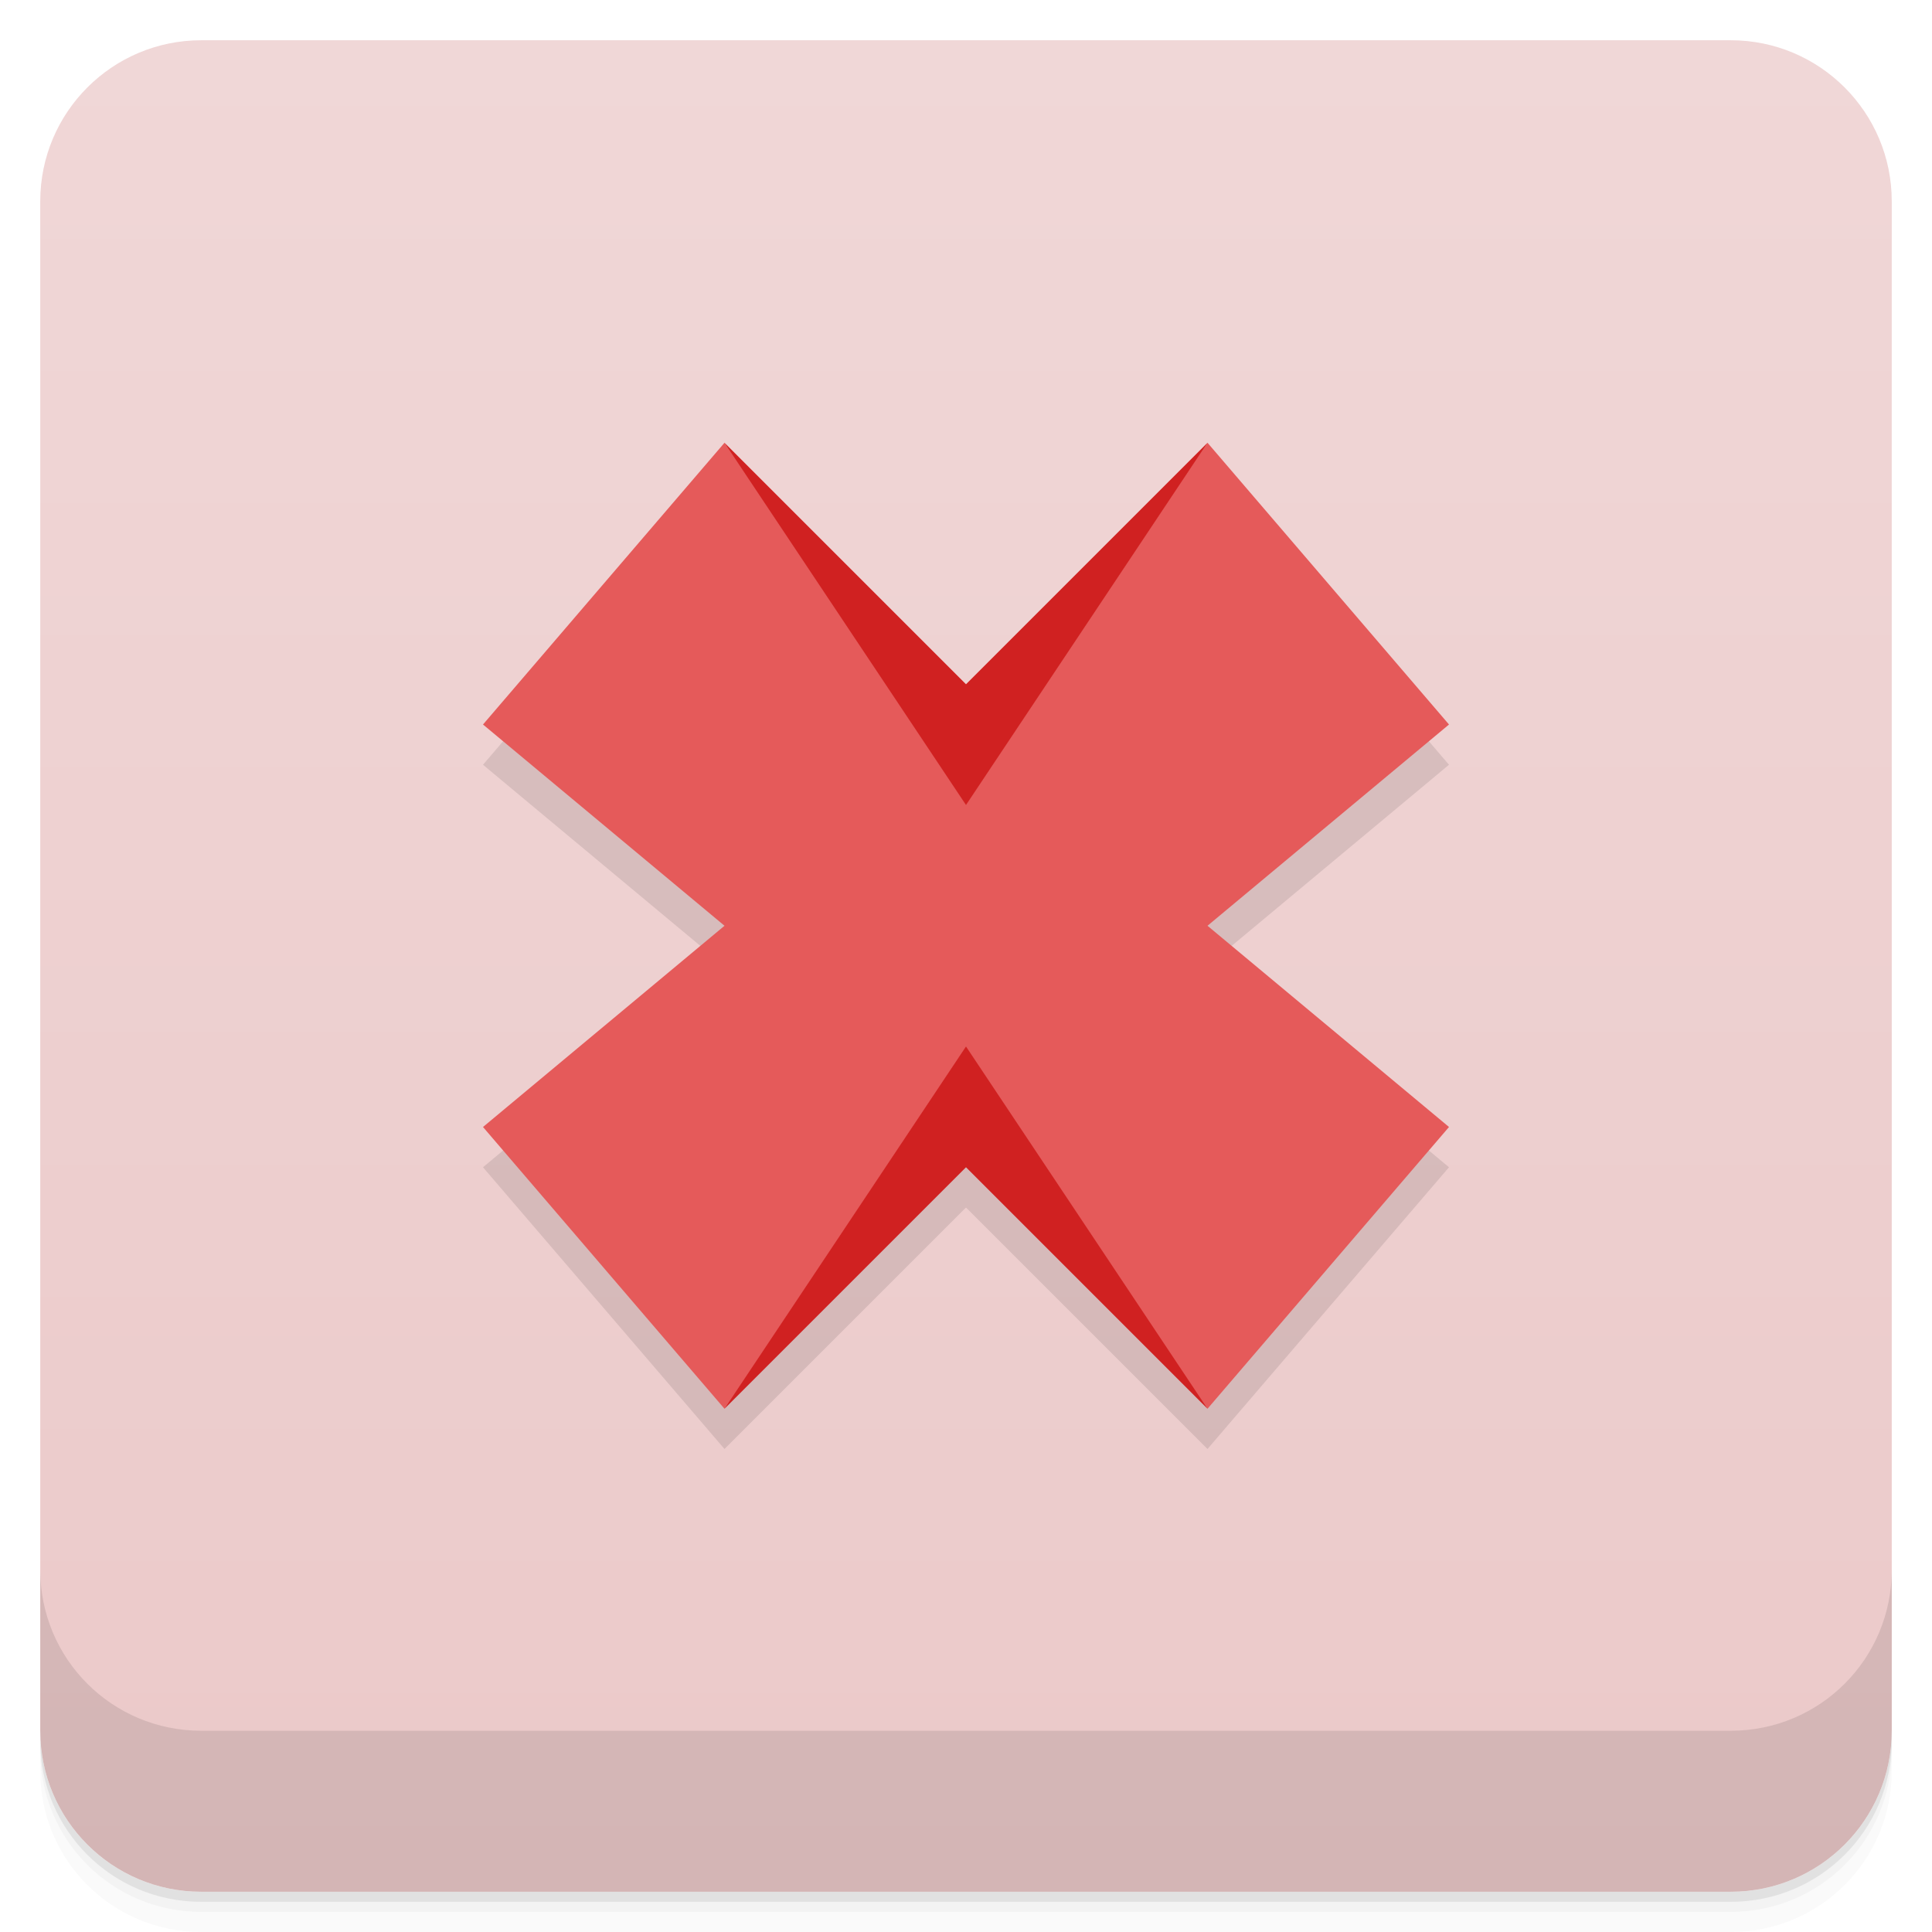
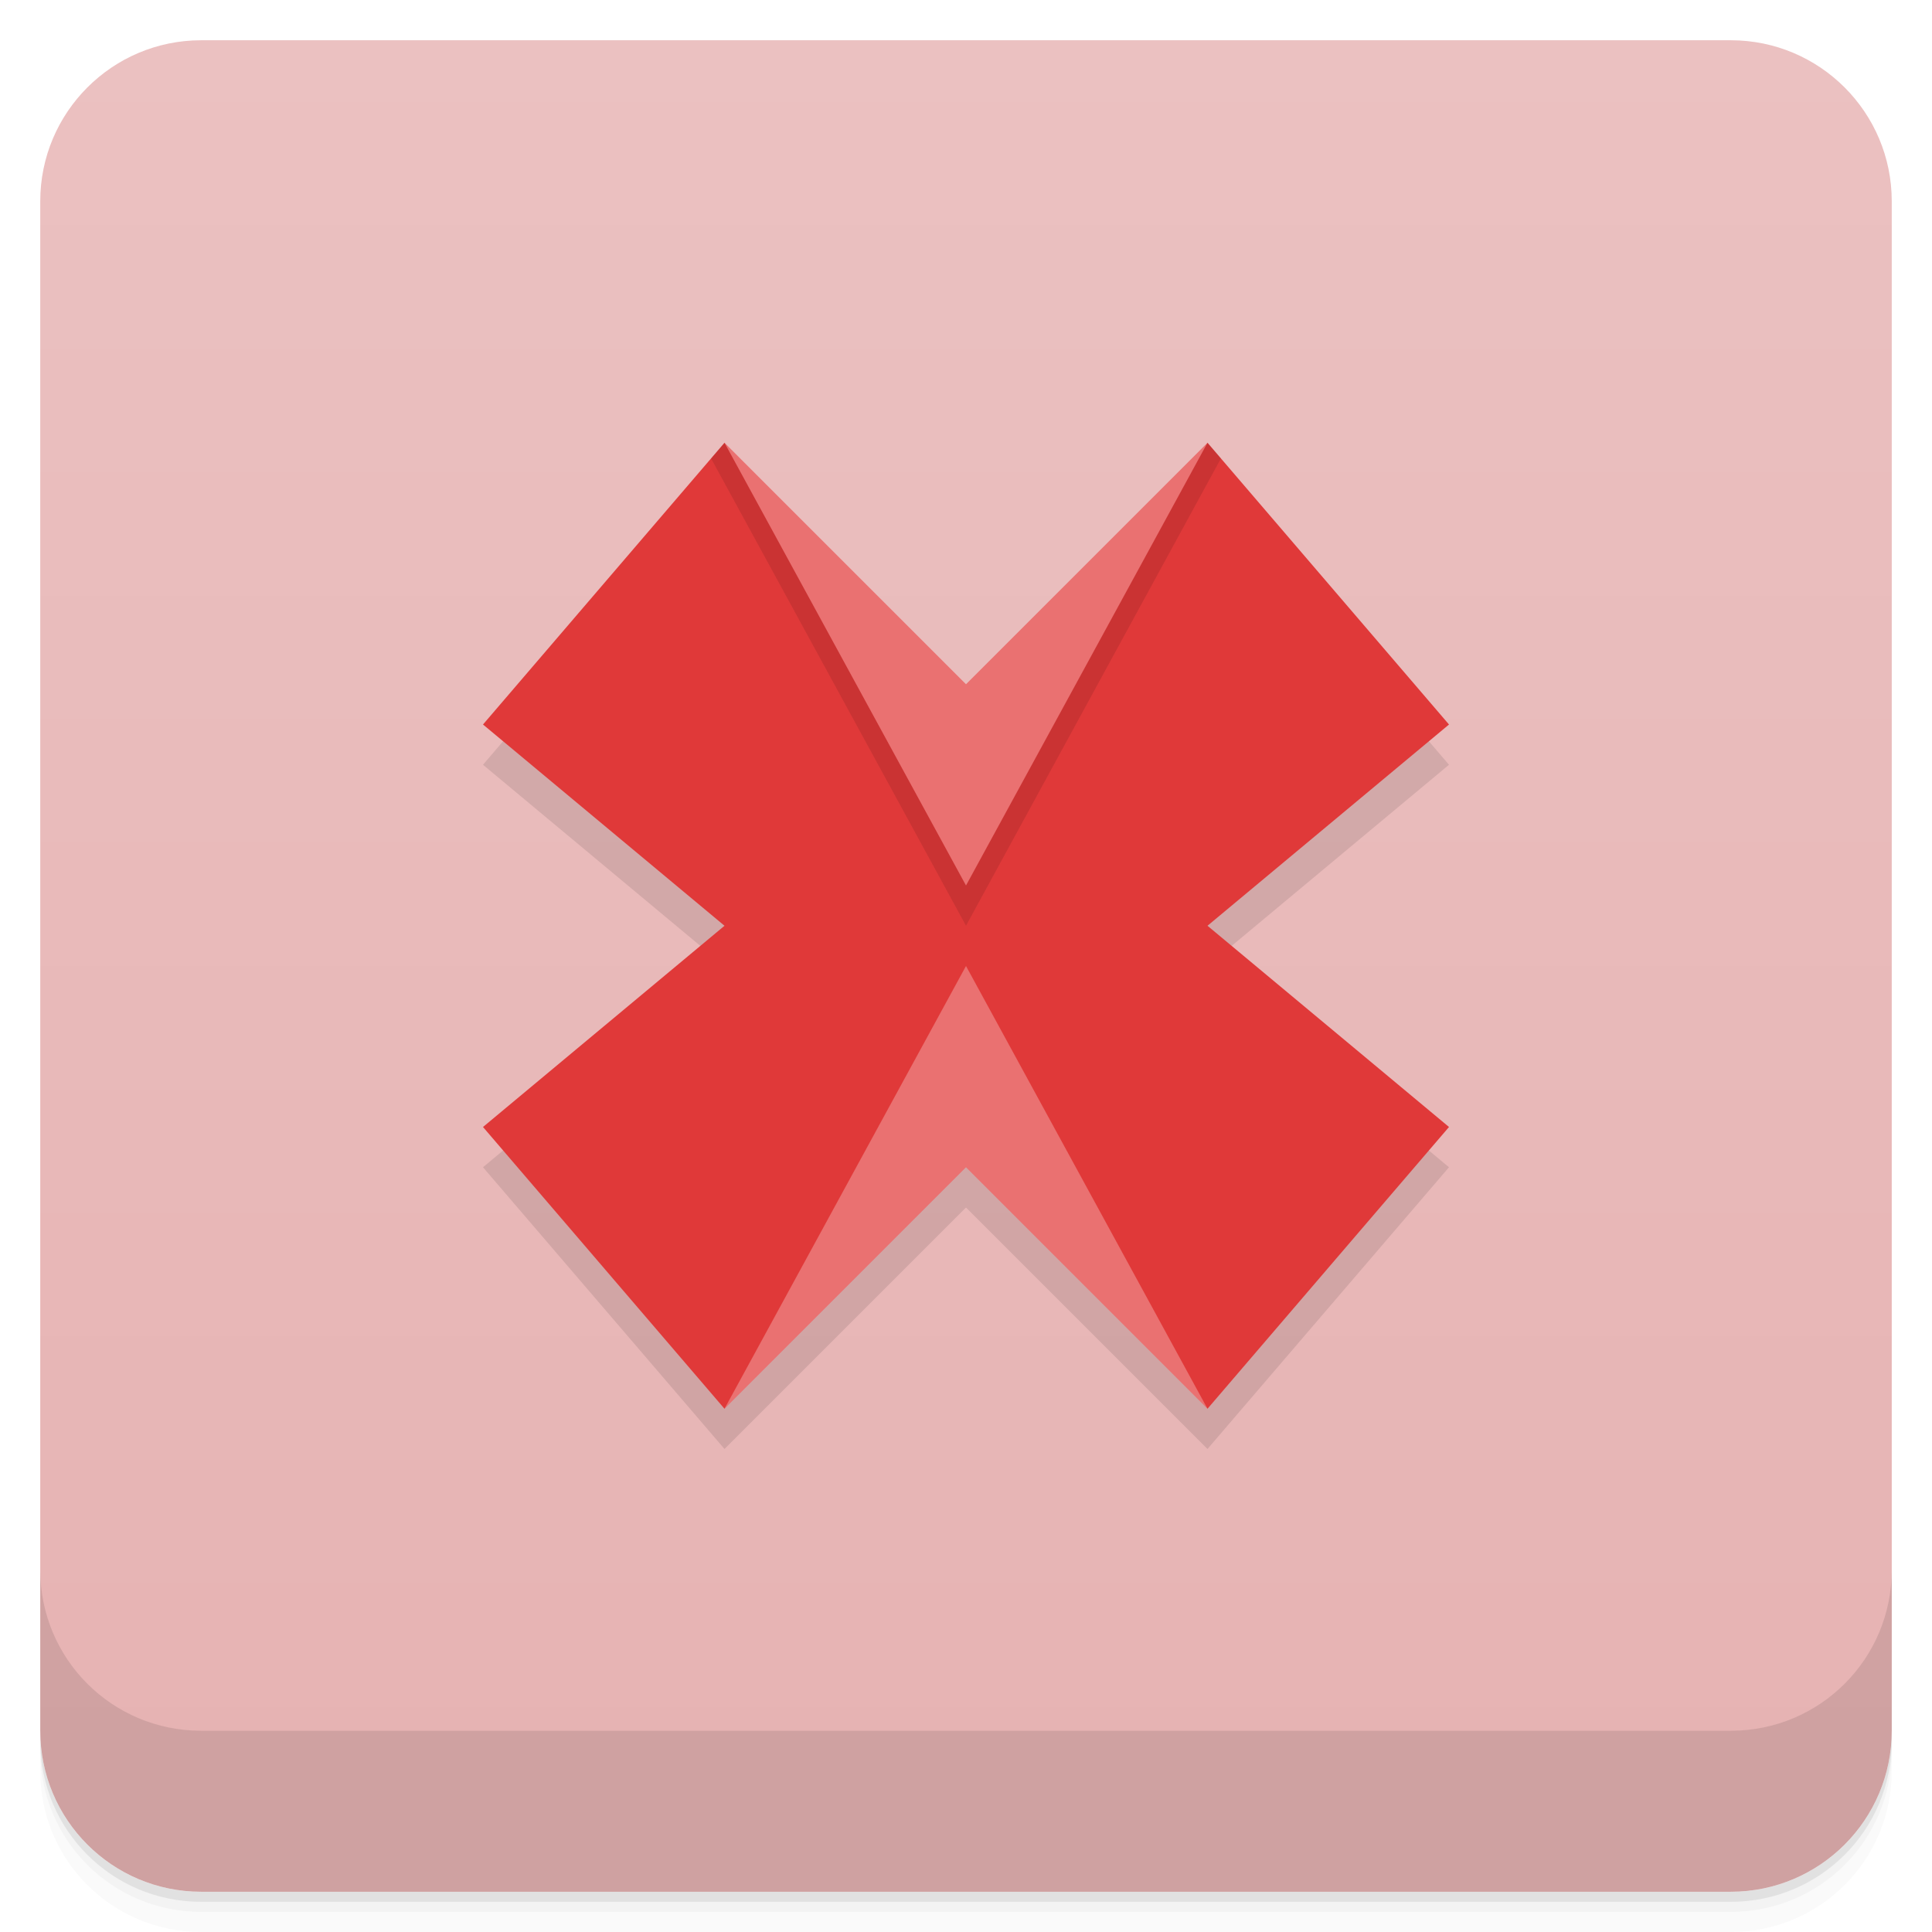
<svg xmlns="http://www.w3.org/2000/svg" version="1.1" viewBox="0 0 48 48">
  <defs>
    <linearGradient id="bg" x2="0" y1="1" y2="47" gradientUnits="userSpaceOnUse">
-       <stop style="stop-color:#f0d7d7" offset="0" />
-       <stop style="stop-color:#ebc9c9" offset="1" />
+       <stop style="stop-color:#ebc1c1" offset="0" />
+       <stop style="stop-color:#e6b2b2" offset="1" />
    </linearGradient>
  </defs>
  <path d="m1 43v0.25c0 2.216 1.784 4 4 4h38c2.216 0 4-1.784 4-4v-0.25c0 2.216-1.784 4-4 4h-38c-2.216 0-4-1.784-4-4zm0 0.5v0.5c0 2.216 1.784 4 4 4h38c2.216 0 4-1.784 4-4v-0.5c0 2.216-1.784 4-4 4h-38c-2.216 0-4-1.784-4-4z" style="opacity:.02" />
  <path d="m1 43.25v0.25c0 2.216 1.784 4 4 4h38c2.216 0 4-1.784 4-4v-0.25c0 2.216-1.784 4-4 4h-38c-2.216 0-4-1.784-4-4z" style="opacity:.05" />
  <path d="m1 43v0.25c0 2.216 1.784 4 4 4h38c2.216 0 4-1.784 4-4v-0.25c0 2.216-1.784 4-4 4h-38c-2.216 0-4-1.784-4-4z" style="opacity:.1" />
  <rect x="1" y="1" width="46" height="46" rx="4" style="fill:url(#bg)" />
  <path d="m1 39v4c0 2.216 1.784 4 4 4h38c2.216 0 4-1.784 4-4v-4c0 2.216-1.784 4-4 4h-38c-2.216 0-4-1.784-4-4z" style="opacity:.1" />
  <path d="m18 12-6 7 6 5-6 5 6 7 6-6 6 6 6-7-6-5 6-5-6-7-6 6z" style="opacity:.1" />
-   <path d="m18 35 6-6 6 6-6-11z" style="fill:#d02121" />
-   <path d="m18 11 6 6 6-6-6 11z" style="fill:#d02121" />
-   <path d="m18 11-6 7 6 5-6 5 6 7 6-9 6 9 6-7-6-5 6-5-6-7-6 9z" style="fill:#e55a5a" />
+   <path d="m18 11-6 7 6 5-6 5 6 7 6-8 6 8 6-7-6-5 6-5-6-7-6 8z" style="fill:#e03939" />
+   <path d="M 18,11 17.666,11.389 24,23 30.334,11.389 30,11 24,19 Z" style="opacity:.1" />
+   <path d="m18 11 6 11 6-11-6 6zm6 13-6 11 6-6 6 6z" style="fill:#ea7171" />
</svg>
